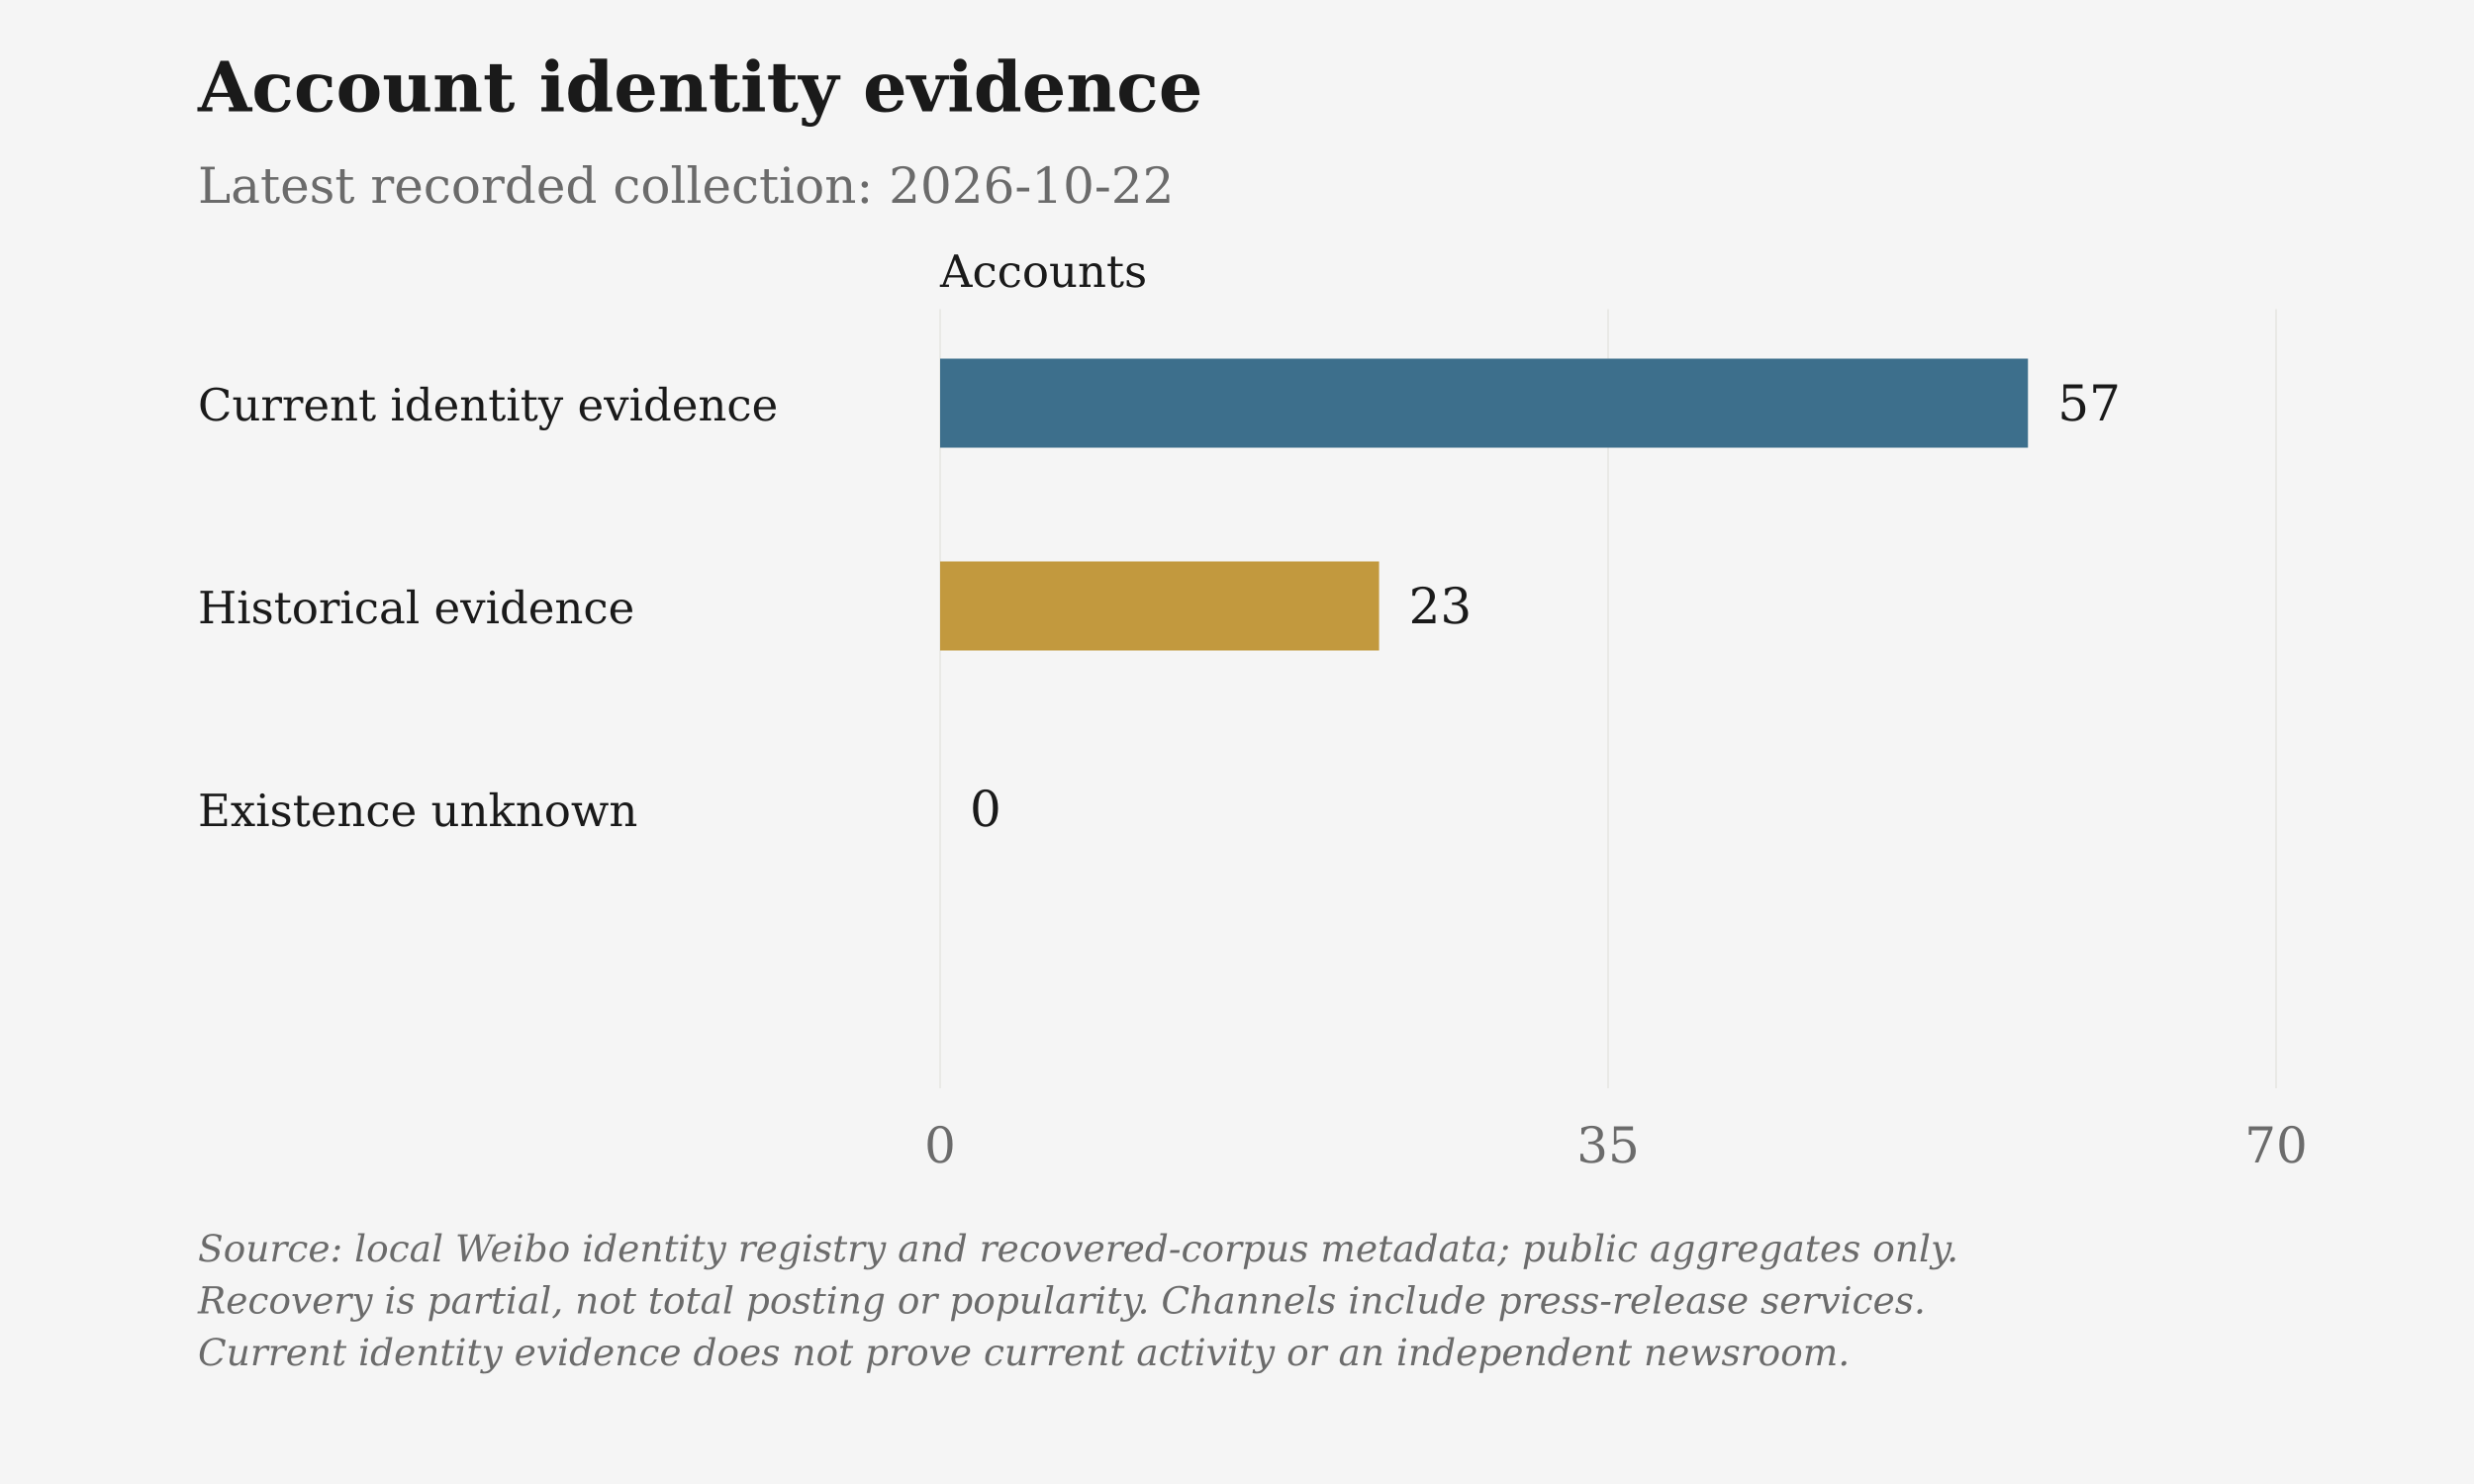
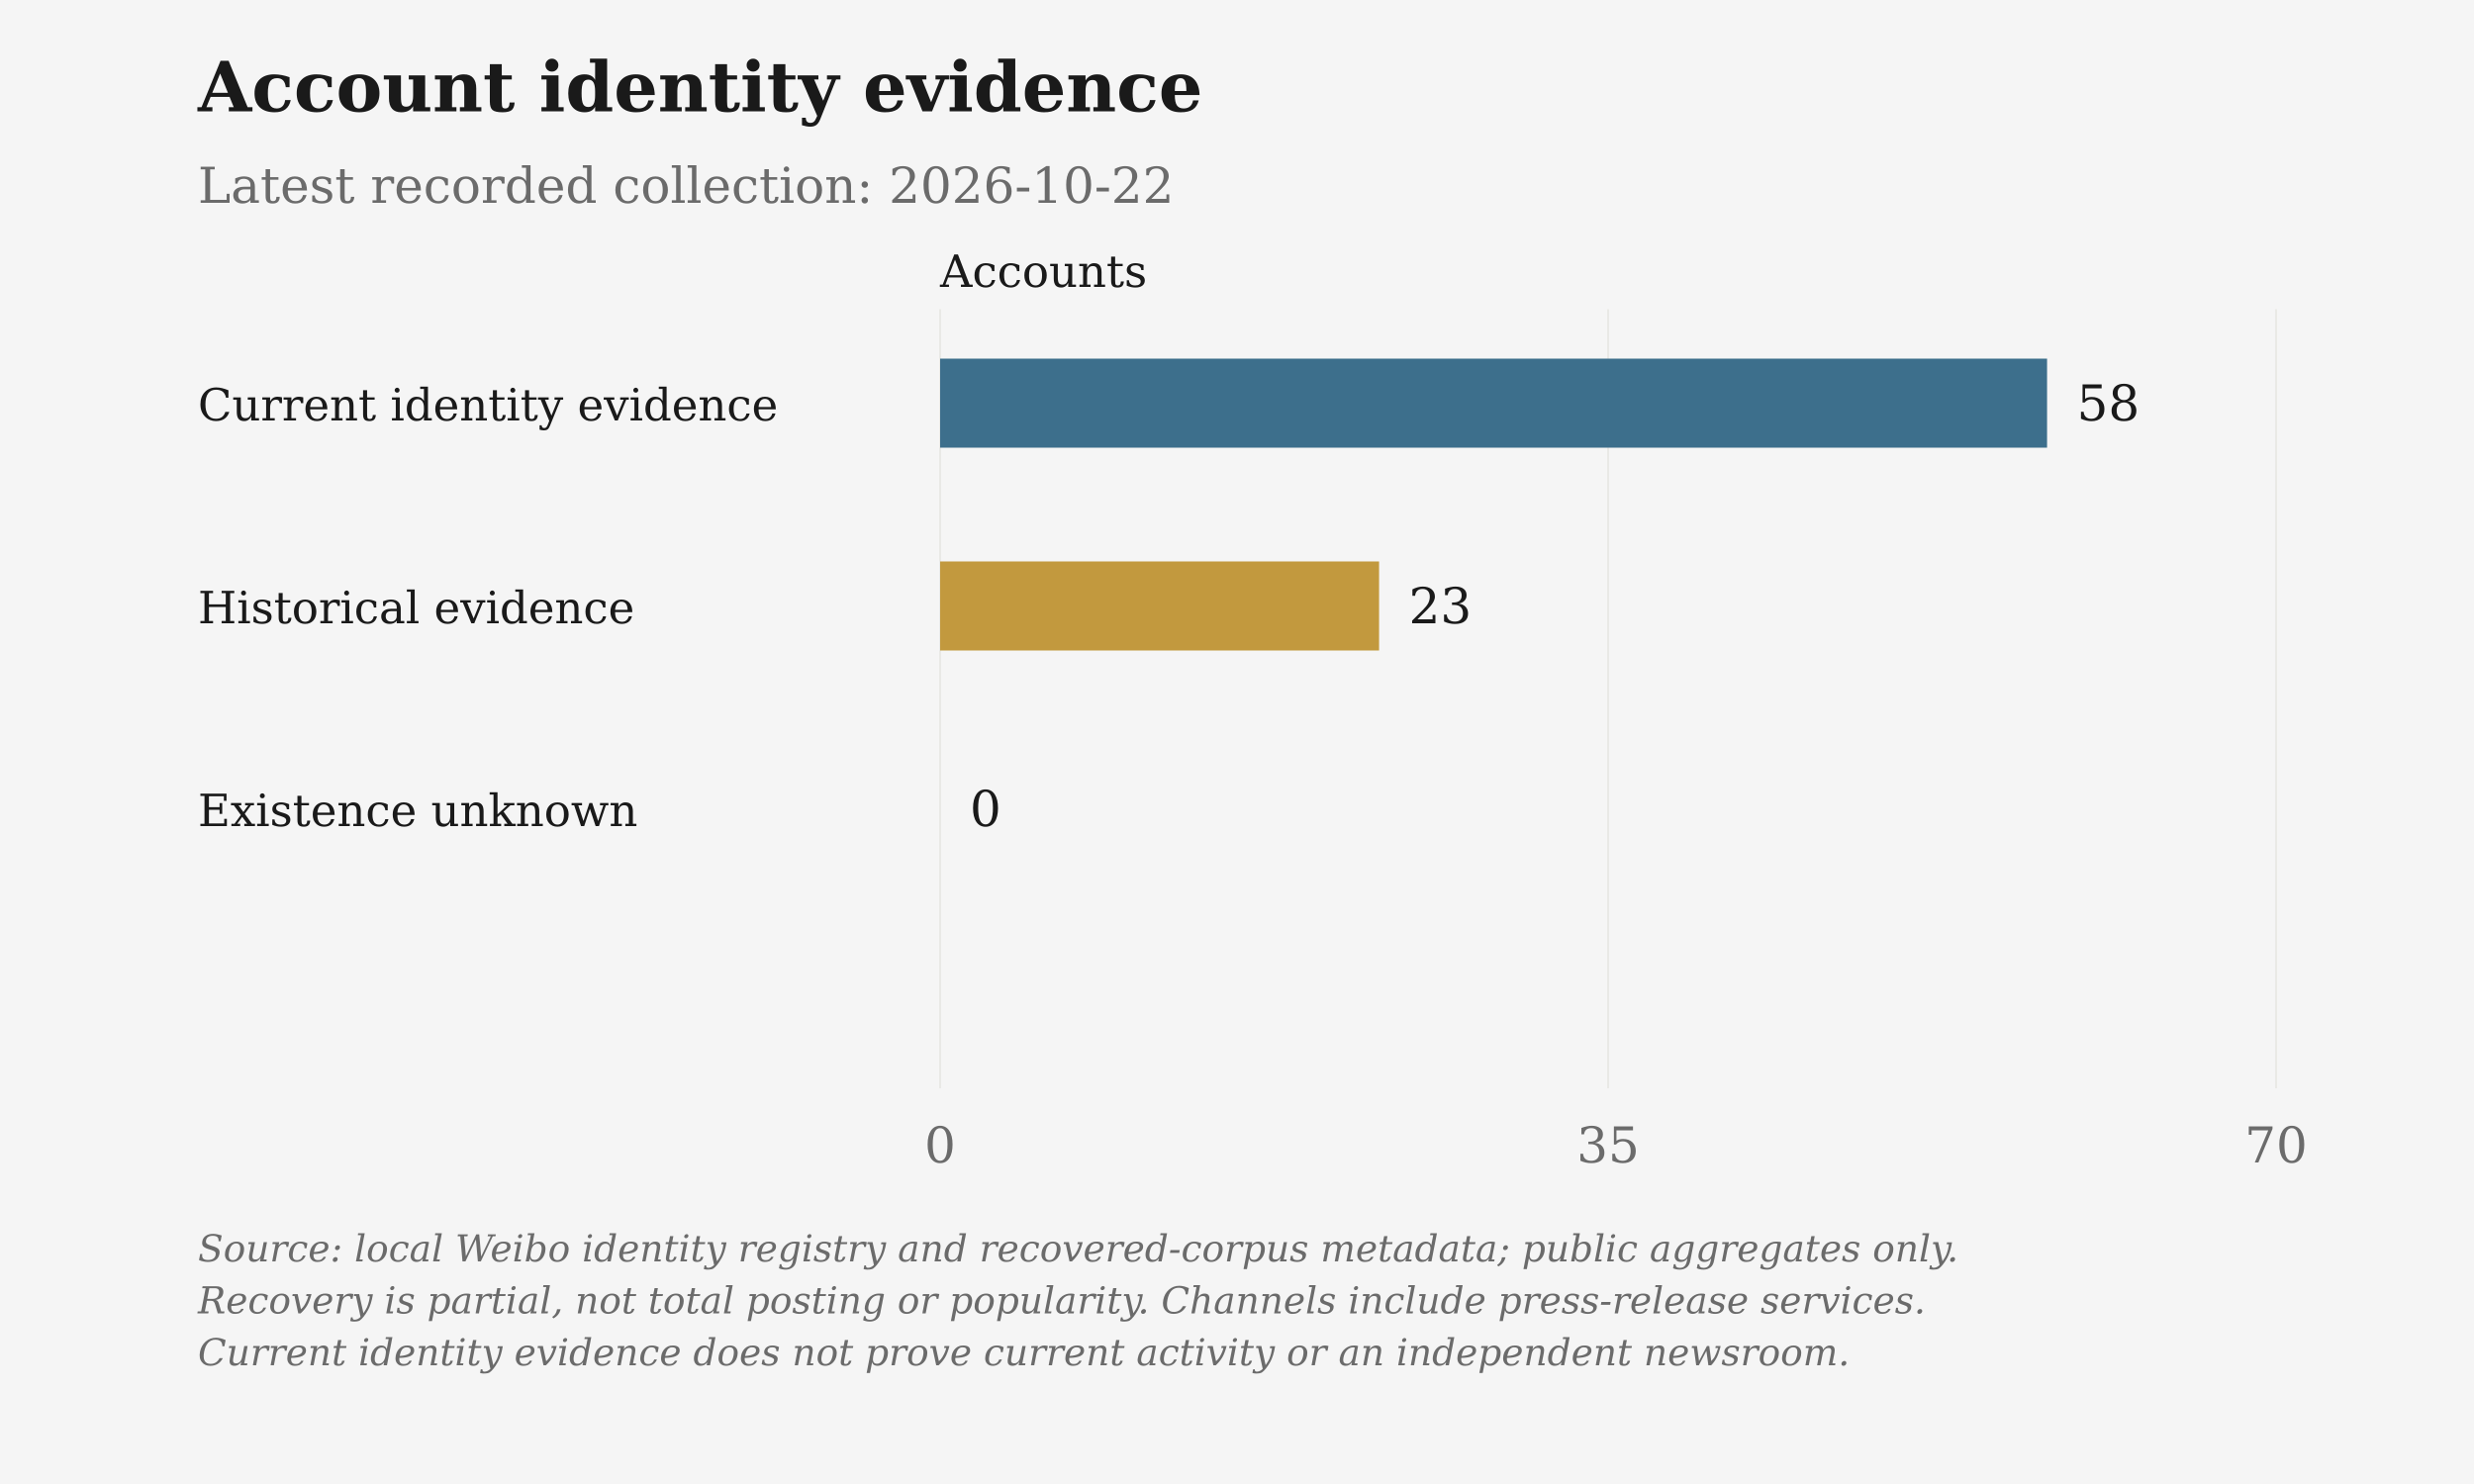
<svg xmlns="http://www.w3.org/2000/svg" viewBox="0 0 1000 600" role="img" aria-label="Account identity evidence">
  <rect class="chart-background" width="1000" height="600" fill="#F5F5F5" />
  <g font-family="DejaVu Serif, Georgia, 'Times New Roman', serif" font-size="20" fill="#6B6B6B">
    <text x="80" y="45" font-size="28" font-weight="bold" fill="#1A1A1A">Account identity evidence</text>
    <text x="80" y="82">Latest recorded collection: 2026-10-22</text>
    <text class="axis-unit" x="380" y="116" font-size="18" fill="#1A1A1A">Accounts</text>
    <path d="M380.00 125V440" stroke="#D6D3CC" stroke-opacity=".6" stroke-width=".5" />
    <text x="380.00" y="470" text-anchor="middle">0</text>
    <path d="M650.00 125V440" stroke="#D6D3CC" stroke-opacity=".6" stroke-width=".5" />
    <text x="650.00" y="470" text-anchor="middle">35</text>
    <path d="M920.00 125V440" stroke="#D6D3CC" stroke-opacity=".6" stroke-width=".5" />
    <text x="920.00" y="470" text-anchor="middle">70</text>
    <text x="80" y="170" font-size="18" fill="#1A1A1A">Current identity evidence</text>
-     <rect class="data-bar" data-label="Current identity evidence" data-value="57" x="380" y="145" width="439.71" height="36" fill="#3D6F8C" />
-     <text x="831.71" y="170" fill="#1A1A1A">57</text>
+     <rect class="data-bar" data-label="Current identity evidence" data-value="58" x="380" y="145" width="447.43" height="36" fill="#3D6F8C" />
+     <text x="839.43" y="170" fill="#1A1A1A">58</text>
    <text x="80" y="252" font-size="18" fill="#1A1A1A">Historical evidence</text>
    <rect class="data-bar" data-label="Historical evidence" data-value="23" x="380" y="227" width="177.43" height="36" fill="#C2993E" />
    <text x="569.43" y="252" fill="#1A1A1A">23</text>
    <text x="80" y="334" font-size="18" fill="#1A1A1A">Existence unknown</text>
    <rect class="data-bar" data-label="Existence unknown" data-value="0" x="380" y="309" width="0.00" height="36" fill="#6B6B6B" />
    <text x="392.00" y="334" fill="#1A1A1A">0</text>
    <text class="figure-source" x="80" y="510" font-size="15" font-style="italic">Source: local Weibo identity registry and recovered-corpus metadata; public aggregates only.</text>
    <text class="figure-source" x="80" y="531" font-size="15" font-style="italic">Recovery is partial, not total posting or popularity. Channels include press-release services.</text>
    <text class="figure-source" x="80" y="552" font-size="15" font-style="italic">Current identity evidence does not prove current activity or an independent newsroom.</text>
  </g>
</svg>
